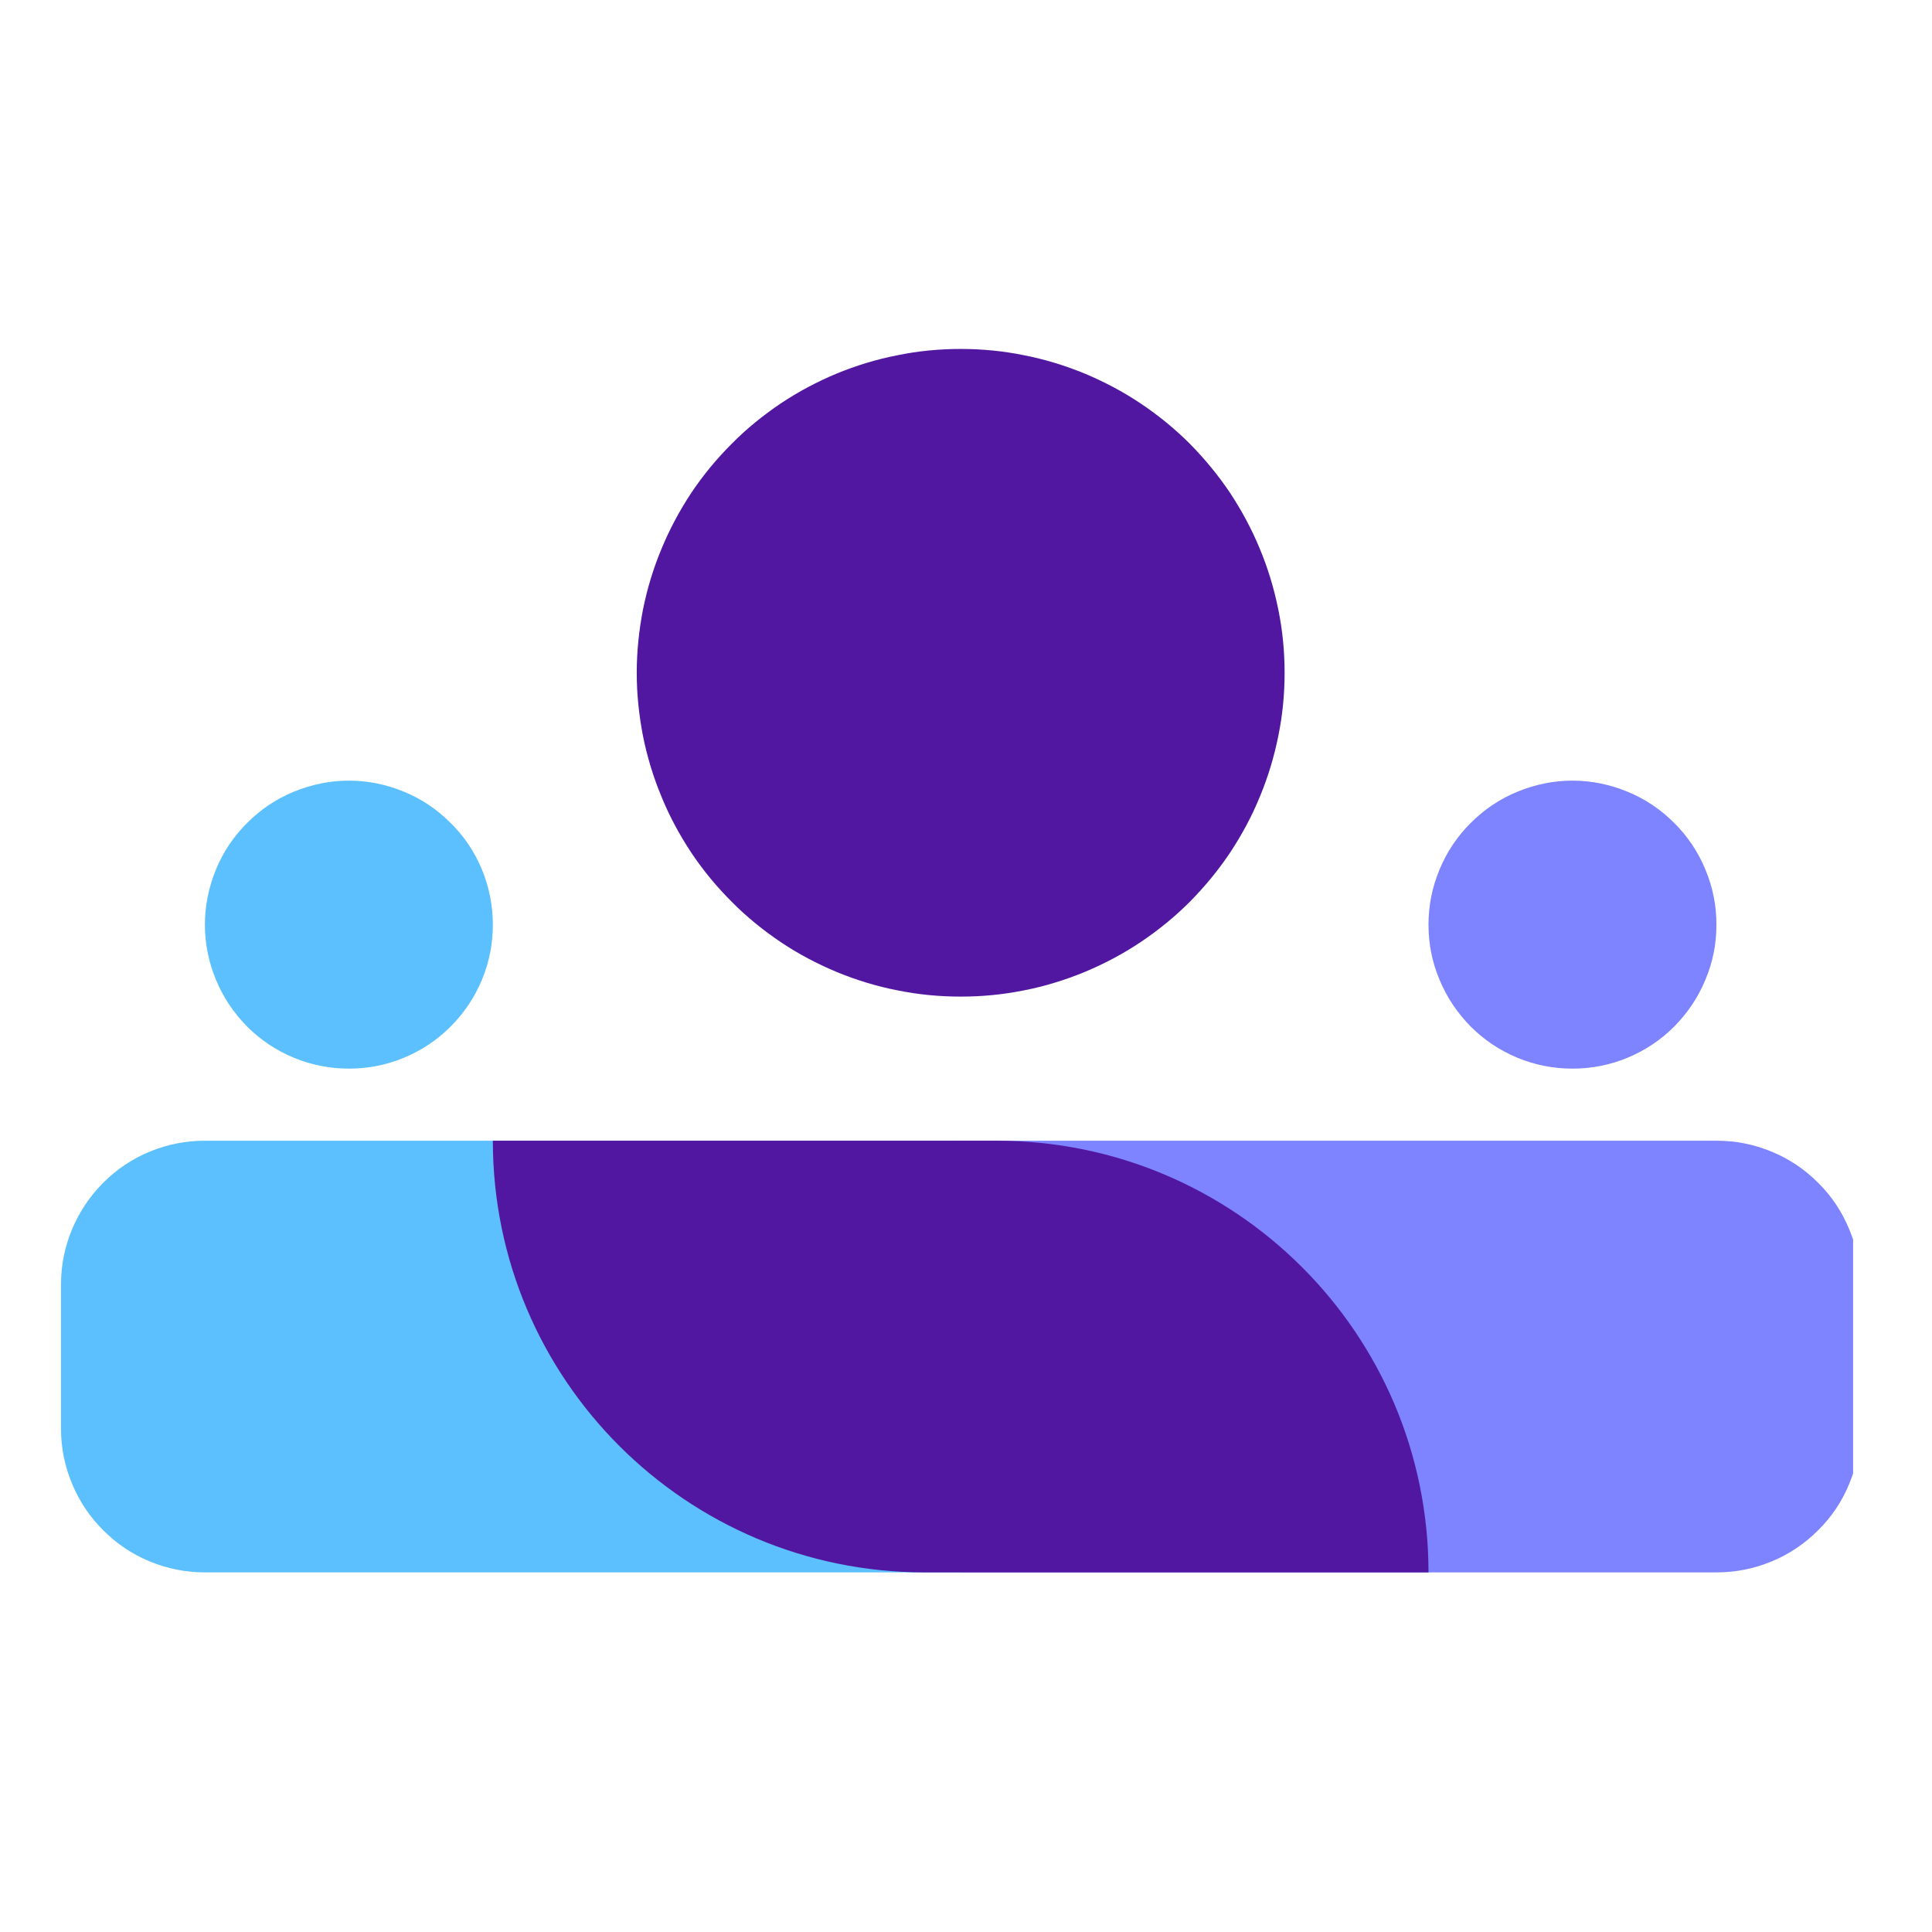
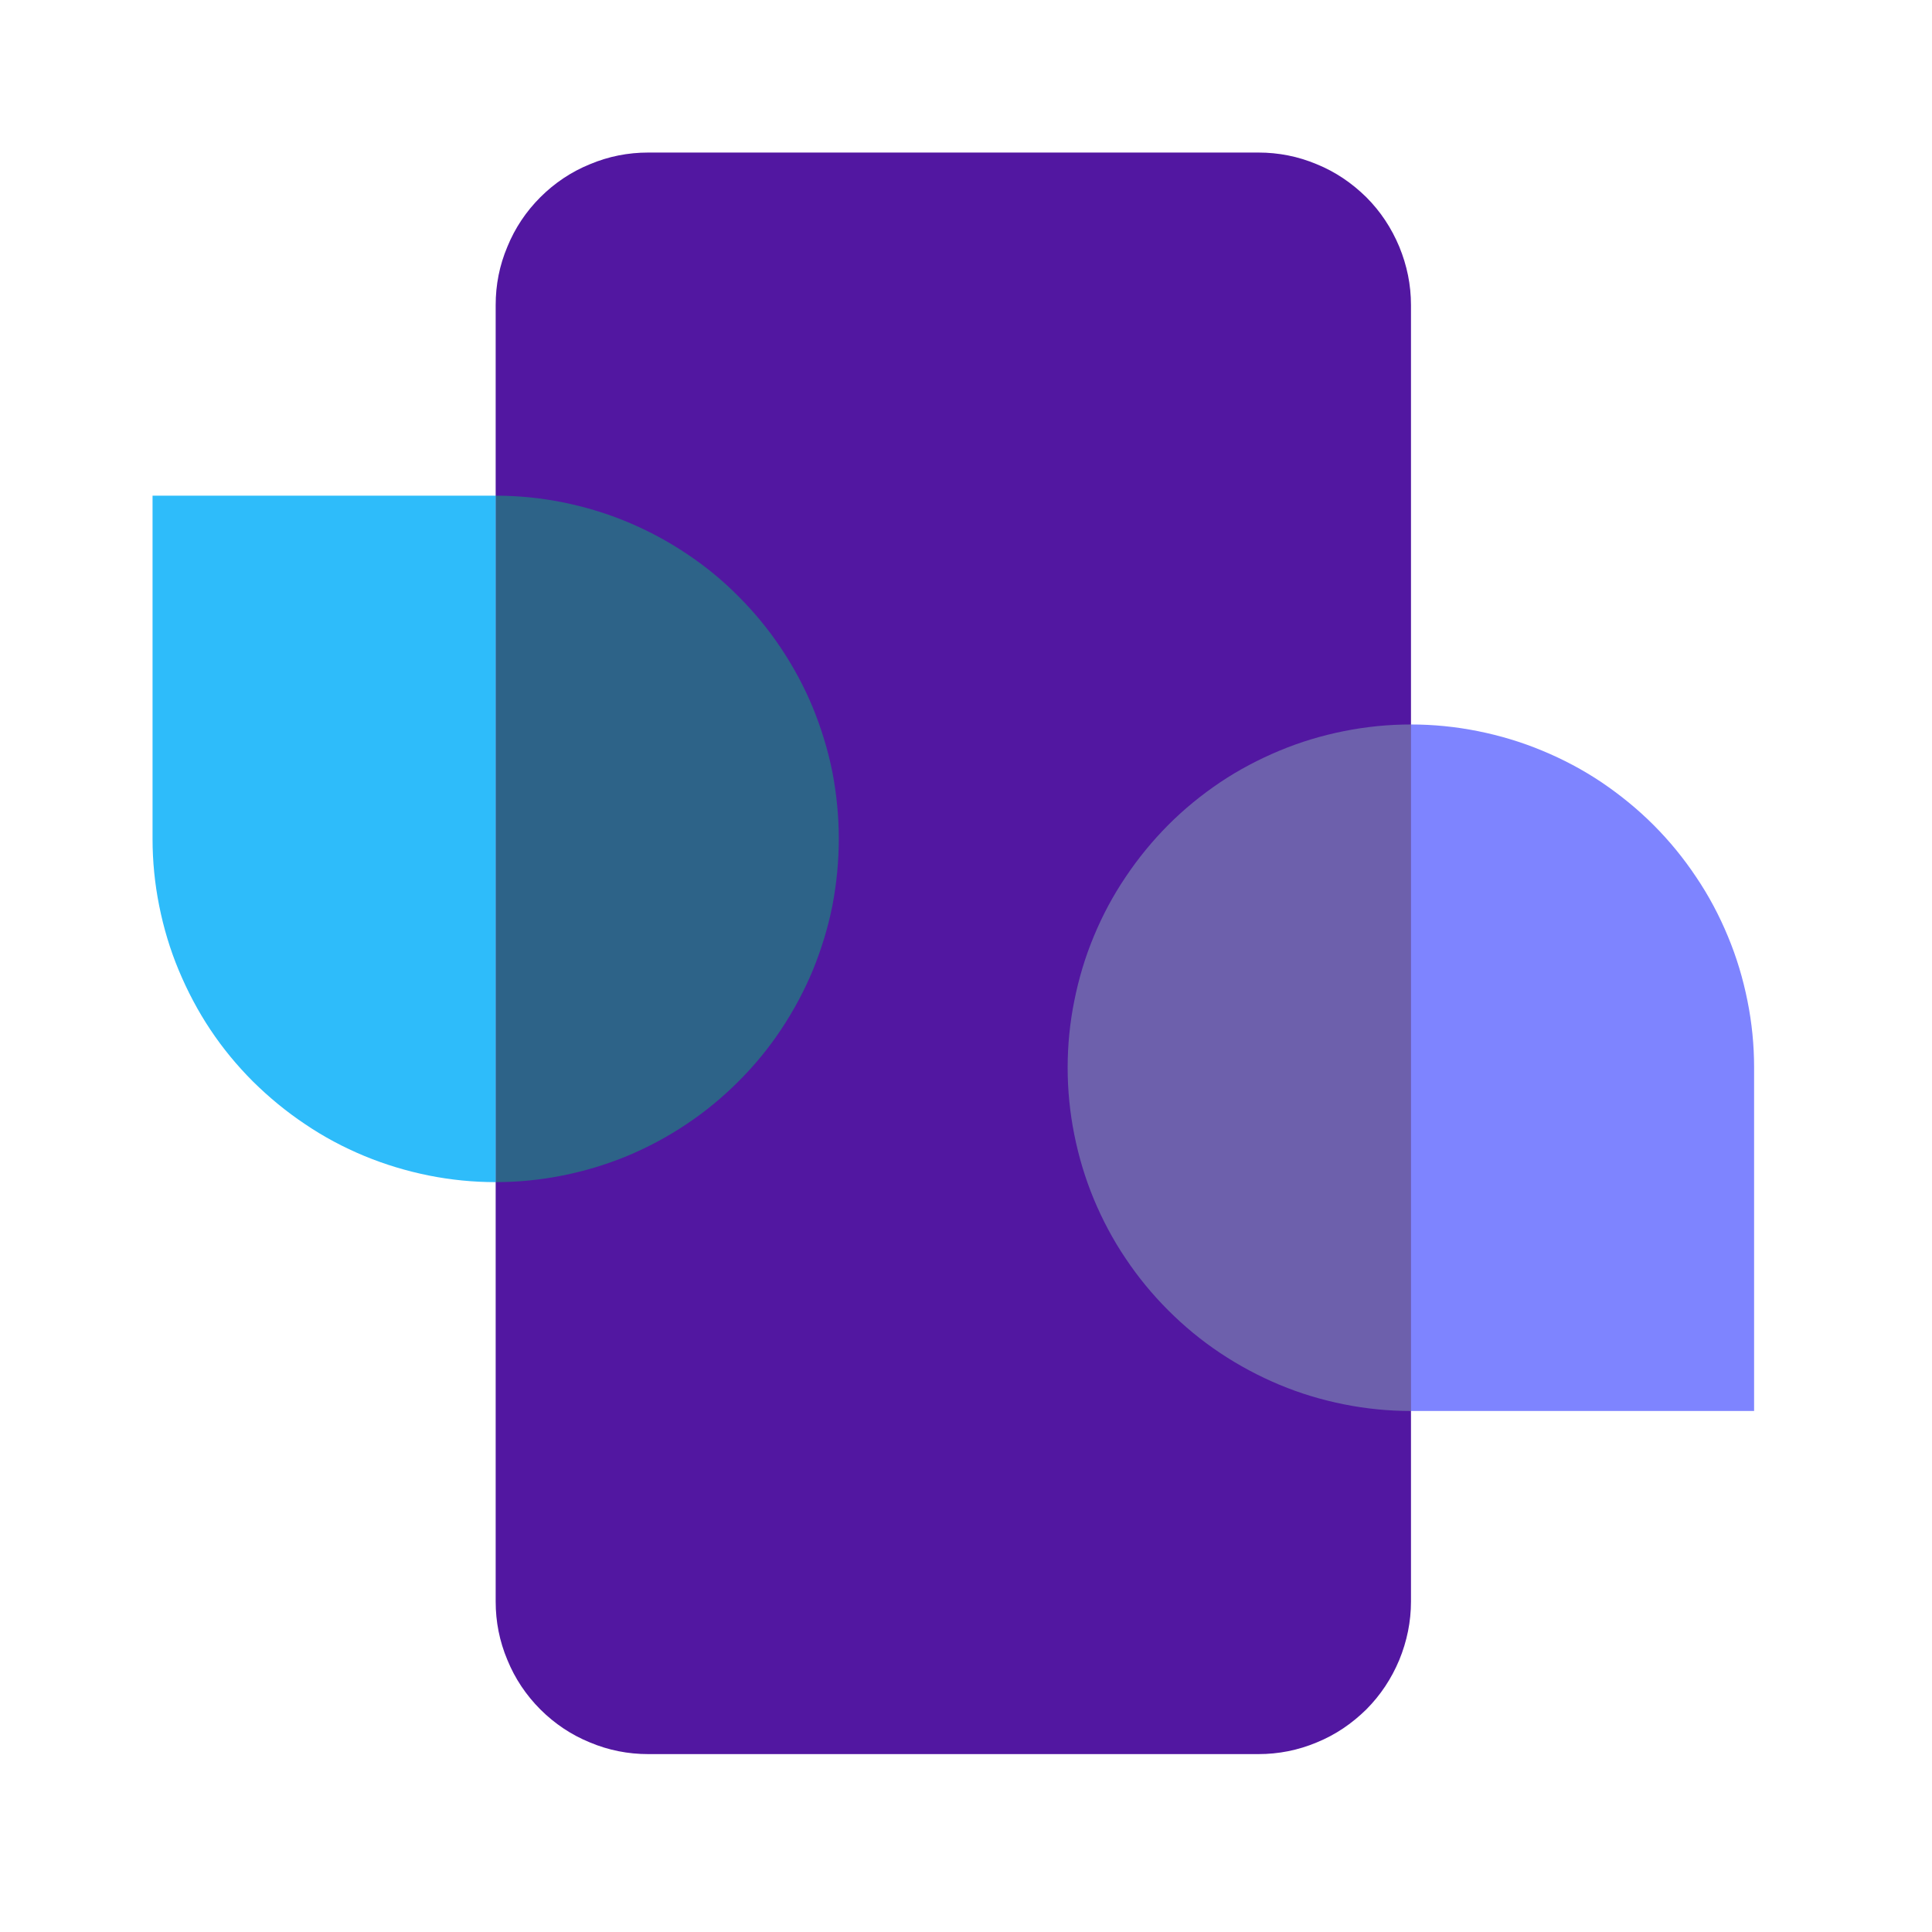
<svg xmlns="http://www.w3.org/2000/svg" width="50" zoomAndPan="magnify" viewBox="0 0 37.5 37.5" height="50" preserveAspectRatio="xMidYMid meet" version="1.0">
-   <defs>
-     <clipPath id="a4c209cf09">
-       <path d="M 1.184 22 L 19 22 L 19 31 L 1.184 31 Z M 1.184 22 " clip-rule="nonzero" />
-     </clipPath>
-     <clipPath id="8884012fab">
-       <path d="M 18 22 L 35.969 22 L 35.969 31 L 18 31 Z M 18 22 " clip-rule="nonzero" />
-     </clipPath>
-   </defs>
-   <path fill="#5217a1" d="M 24.934 13.059 C 24.934 13.473 24.895 13.879 24.812 14.285 C 24.73 14.691 24.613 15.082 24.453 15.465 C 24.297 15.848 24.102 16.207 23.875 16.551 C 23.645 16.895 23.383 17.211 23.094 17.504 C 22.801 17.797 22.484 18.055 22.141 18.285 C 21.797 18.516 21.434 18.707 21.051 18.867 C 20.672 19.023 20.277 19.145 19.875 19.223 C 19.469 19.305 19.059 19.344 18.648 19.344 C 18.234 19.344 17.824 19.305 17.422 19.223 C 17.016 19.145 16.621 19.023 16.242 18.867 C 15.859 18.707 15.496 18.516 15.152 18.285 C 14.812 18.055 14.492 17.797 14.203 17.504 C 13.91 17.211 13.648 16.895 13.418 16.551 C 13.191 16.207 12.996 15.848 12.84 15.465 C 12.68 15.082 12.562 14.691 12.48 14.285 C 12.402 13.879 12.359 13.473 12.359 13.059 C 12.359 12.645 12.402 12.238 12.48 11.832 C 12.562 11.426 12.68 11.035 12.84 10.652 C 12.996 10.273 13.191 9.91 13.418 9.566 C 13.648 9.223 13.91 8.906 14.203 8.613 C 14.492 8.32 14.812 8.062 15.152 7.832 C 15.496 7.602 15.859 7.41 16.242 7.25 C 16.621 7.094 17.016 6.973 17.422 6.895 C 17.824 6.812 18.234 6.773 18.648 6.773 C 19.059 6.773 19.469 6.812 19.875 6.895 C 20.277 6.973 20.672 7.094 21.051 7.25 C 21.434 7.41 21.797 7.602 22.141 7.832 C 22.484 8.062 22.801 8.32 23.094 8.613 C 23.383 8.906 23.645 9.223 23.875 9.566 C 24.102 9.91 24.297 10.273 24.453 10.652 C 24.613 11.035 24.73 11.426 24.812 11.832 C 24.895 12.238 24.934 12.645 24.934 13.059 Z M 24.934 13.059 " fill-opacity="1" fill-rule="nonzero" />
-   <path fill="#5cc0ff" d="M 9.566 17.949 C 9.566 18.32 9.496 18.676 9.355 19.016 C 9.211 19.359 9.012 19.66 8.746 19.926 C 8.484 20.188 8.184 20.387 7.84 20.531 C 7.5 20.672 7.145 20.742 6.773 20.742 C 6.402 20.742 6.047 20.672 5.703 20.531 C 5.359 20.387 5.059 20.188 4.797 19.926 C 4.535 19.66 4.332 19.359 4.191 19.016 C 4.051 18.676 3.977 18.32 3.977 17.949 C 3.977 17.578 4.051 17.223 4.191 16.879 C 4.332 16.535 4.535 16.234 4.797 15.973 C 5.059 15.711 5.359 15.508 5.703 15.367 C 6.047 15.227 6.402 15.152 6.773 15.152 C 7.145 15.152 7.5 15.227 7.84 15.367 C 8.184 15.508 8.484 15.711 8.746 15.973 C 9.012 16.234 9.211 16.535 9.355 16.879 C 9.496 17.223 9.566 17.578 9.566 17.949 Z M 9.566 17.949 " fill-opacity="1" fill-rule="nonzero" />
-   <path fill="#7e84ff" d="M 33.316 17.949 C 33.316 18.32 33.246 18.676 33.102 19.016 C 32.961 19.359 32.758 19.66 32.496 19.926 C 32.234 20.188 31.934 20.387 31.59 20.531 C 31.25 20.672 30.891 20.742 30.52 20.742 C 30.152 20.742 29.793 20.672 29.453 20.531 C 29.109 20.387 28.809 20.188 28.547 19.926 C 28.285 19.66 28.082 19.359 27.941 19.016 C 27.797 18.676 27.727 18.32 27.727 17.949 C 27.727 17.578 27.797 17.223 27.941 16.879 C 28.082 16.535 28.285 16.234 28.547 15.973 C 28.809 15.711 29.109 15.508 29.453 15.367 C 29.793 15.227 30.152 15.152 30.52 15.152 C 30.891 15.152 31.25 15.227 31.59 15.367 C 31.934 15.508 32.234 15.711 32.496 15.973 C 32.758 16.234 32.961 16.535 33.102 16.879 C 33.246 17.223 33.316 17.578 33.316 17.949 Z M 33.316 17.949 " fill-opacity="1" fill-rule="nonzero" />
-   <g clip-path="url(#a4c209cf09)">
-     <path fill="#5cc0ff" d="M 18.648 22.141 L 3.977 22.141 C 3.609 22.141 3.25 22.211 2.91 22.352 C 2.566 22.492 2.266 22.695 2.004 22.957 C 1.742 23.219 1.539 23.523 1.398 23.863 C 1.254 24.207 1.184 24.562 1.184 24.934 L 1.184 27.727 C 1.184 28.098 1.254 28.453 1.398 28.797 C 1.539 29.141 1.742 29.441 2.004 29.703 C 2.266 29.965 2.566 30.168 2.91 30.309 C 3.25 30.449 3.609 30.52 3.977 30.52 L 18.648 30.52 Z M 18.648 22.141 " fill-opacity="1" fill-rule="nonzero" />
-   </g>
-   <g clip-path="url(#8884012fab)">
-     <path fill="#7e84ff" d="M 33.316 22.141 L 18.648 22.141 L 18.648 30.52 L 33.316 30.52 C 33.688 30.52 34.043 30.449 34.383 30.309 C 34.727 30.168 35.027 29.965 35.289 29.703 C 35.555 29.441 35.754 29.141 35.895 28.797 C 36.039 28.453 36.109 28.098 36.109 27.727 L 36.109 24.934 C 36.109 24.562 36.039 24.207 35.895 23.863 C 35.754 23.523 35.555 23.219 35.289 22.957 C 35.027 22.695 34.727 22.492 34.383 22.352 C 34.043 22.211 33.688 22.141 33.316 22.141 Z M 33.316 22.141 " fill-opacity="1" fill-rule="nonzero" />
-   </g>
-   <path fill="#5217a1" d="M 9.566 22.141 L 19.344 22.141 C 23.973 22.141 27.727 25.891 27.727 30.52 L 17.949 30.52 C 13.32 30.52 9.566 26.77 9.566 22.141 Z M 9.566 22.141 " fill-opacity="1" fill-rule="nonzero" />
+   <path fill="#5217a1" d="M 9.621 5.922 C 9.621 5.527 9.695 5.152 9.848 4.789 C 9.996 4.426 10.211 4.105 10.488 3.828 C 10.766 3.551 11.086 3.336 11.449 3.188 C 11.812 3.035 12.191 2.961 12.582 2.961 L 24.426 2.961 C 24.816 2.961 25.195 3.035 25.559 3.188 C 25.922 3.336 26.238 3.551 26.52 3.828 C 26.797 4.105 27.008 4.426 27.16 4.789 C 27.309 5.152 27.387 5.527 27.387 5.922 L 27.387 31.086 C 27.387 31.477 27.309 31.855 27.16 32.219 C 27.008 32.582 26.797 32.902 26.52 33.18 C 26.238 33.457 25.922 33.672 25.559 33.82 C 25.195 33.973 24.816 34.047 24.426 34.047 L 12.582 34.047 C 12.191 34.047 11.812 33.973 11.449 33.82 C 11.086 33.672 10.766 33.457 10.488 33.18 C 10.211 32.902 9.996 32.582 9.848 32.219 C 9.695 31.855 9.621 31.477 9.621 31.086 Z M 9.621 5.922 " fill-opacity="1" fill-rule="nonzero" />
+   <path fill="#6d60ac" d="M 27.387 14.062 L 27.387 27.387 C 26.949 27.387 26.516 27.344 26.086 27.258 C 25.656 27.172 25.238 27.047 24.836 26.879 C 24.434 26.711 24.047 26.504 23.684 26.262 C 23.32 26.02 22.984 25.742 22.676 25.434 C 22.367 25.125 22.09 24.789 21.848 24.426 C 21.602 24.062 21.398 23.676 21.23 23.273 C 21.062 22.867 20.938 22.453 20.852 22.023 C 20.766 21.594 20.723 21.16 20.723 20.723 C 20.723 20.285 20.766 19.852 20.852 19.426 C 20.938 18.996 21.062 18.578 21.23 18.176 C 21.398 17.77 21.602 17.387 21.848 17.023 C 22.09 16.66 22.367 16.324 22.676 16.012 C 22.984 15.703 23.32 15.43 23.684 15.184 C 24.047 14.941 24.434 14.738 24.836 14.57 C 25.238 14.402 25.656 14.277 26.086 14.191 C 26.516 14.105 26.949 14.062 27.387 14.062 Z M 27.387 14.062 " fill-opacity="1" fill-rule="nonzero" />
+   <path fill="#2d6388" d="M 9.621 22.945 L 9.621 9.621 C 10.059 9.621 10.492 9.664 10.922 9.75 C 11.352 9.836 11.766 9.961 12.172 10.129 C 12.574 10.297 12.957 10.5 13.324 10.746 C 13.688 10.988 14.023 11.262 14.332 11.574 C 14.641 11.883 14.918 12.219 15.16 12.582 C 15.402 12.945 15.609 13.328 15.777 13.734 C 15.941 14.137 16.07 14.555 16.156 14.984 C 16.238 15.414 16.281 15.844 16.281 16.281 C 16.281 16.719 16.238 17.152 16.156 17.582 C 16.07 18.012 15.941 18.43 15.777 18.832 C 15.609 19.234 15.402 19.621 15.16 19.984 C 14.918 20.348 14.641 20.684 14.332 20.992 C 14.023 21.301 13.688 21.578 13.324 21.82 C 12.957 22.066 12.574 22.27 12.172 22.438 C 11.766 22.605 11.352 22.73 10.922 22.816 C 10.492 22.902 10.059 22.945 9.621 22.945 Z M 9.621 22.945 " fill-opacity="1" fill-rule="nonzero" />
+   <path fill="#2ebcfa" d="M 9.621 9.621 L 2.961 9.621 L 2.961 16.281 C 2.961 16.719 3.004 17.152 3.09 17.582 C 3.176 18.012 3.301 18.43 3.469 18.832 C 3.637 19.234 3.84 19.621 4.082 19.984 C 4.324 20.348 4.602 20.684 4.91 20.992 C 5.223 21.301 5.559 21.578 5.922 21.82 C 6.285 22.066 6.668 22.27 7.074 22.438 C 7.477 22.605 7.895 22.73 8.32 22.816 C 8.75 22.902 9.184 22.945 9.621 22.945 Z M 9.621 9.621 " fill-opacity="1" fill-rule="nonzero" />
+   <path fill="#7e84ff" d="M 27.387 27.387 L 34.047 27.387 L 34.047 20.723 C 34.047 20.285 34.004 19.852 33.918 19.426 C 33.832 18.996 33.707 18.578 33.539 18.176 C 33.371 17.77 33.168 17.387 32.922 17.023 C 32.68 16.66 32.406 16.324 32.094 16.012 C 31.785 15.703 31.449 15.43 31.086 15.184 C 30.723 14.941 30.34 14.738 29.934 14.57 C 29.531 14.402 29.113 14.277 28.684 14.191 C 28.254 14.105 27.82 14.062 27.387 14.062 Z M 27.387 27.387 " fill-opacity="1" fill-rule="nonzero" />
</svg>
